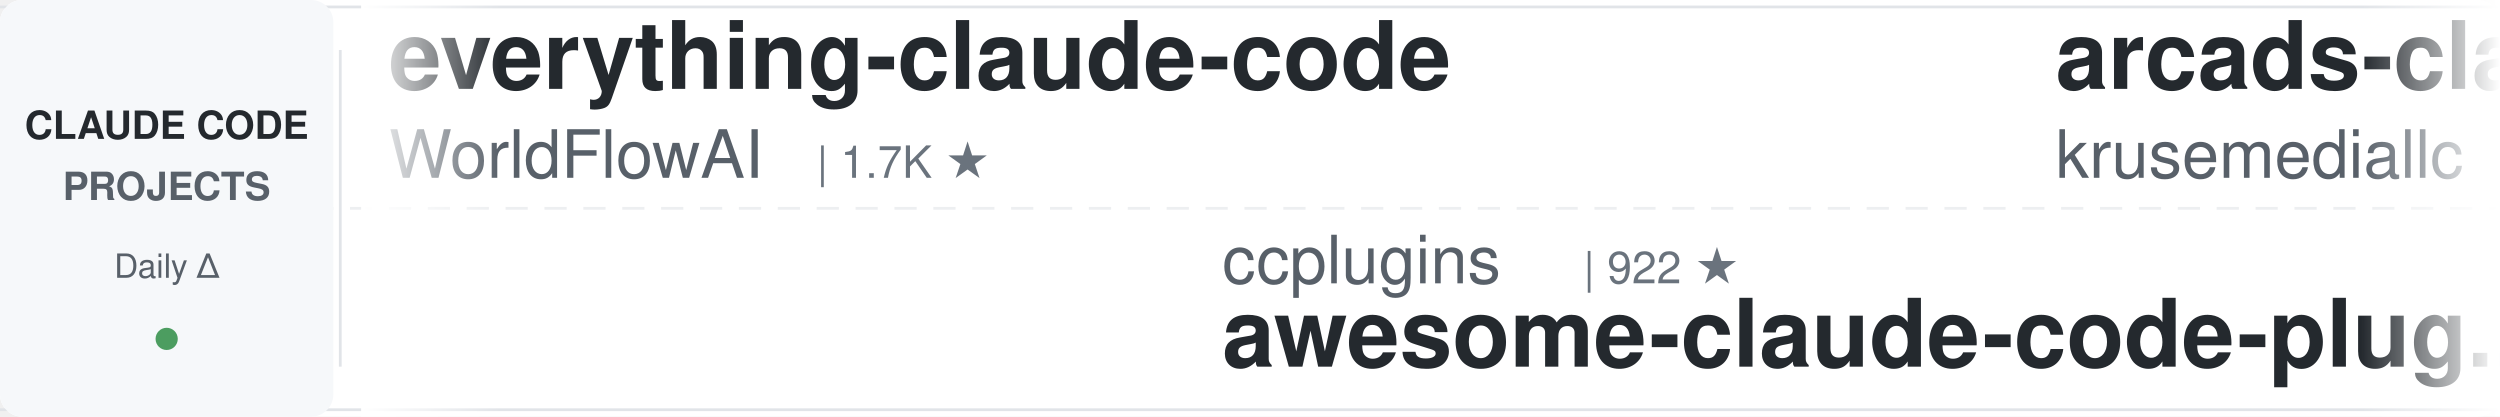
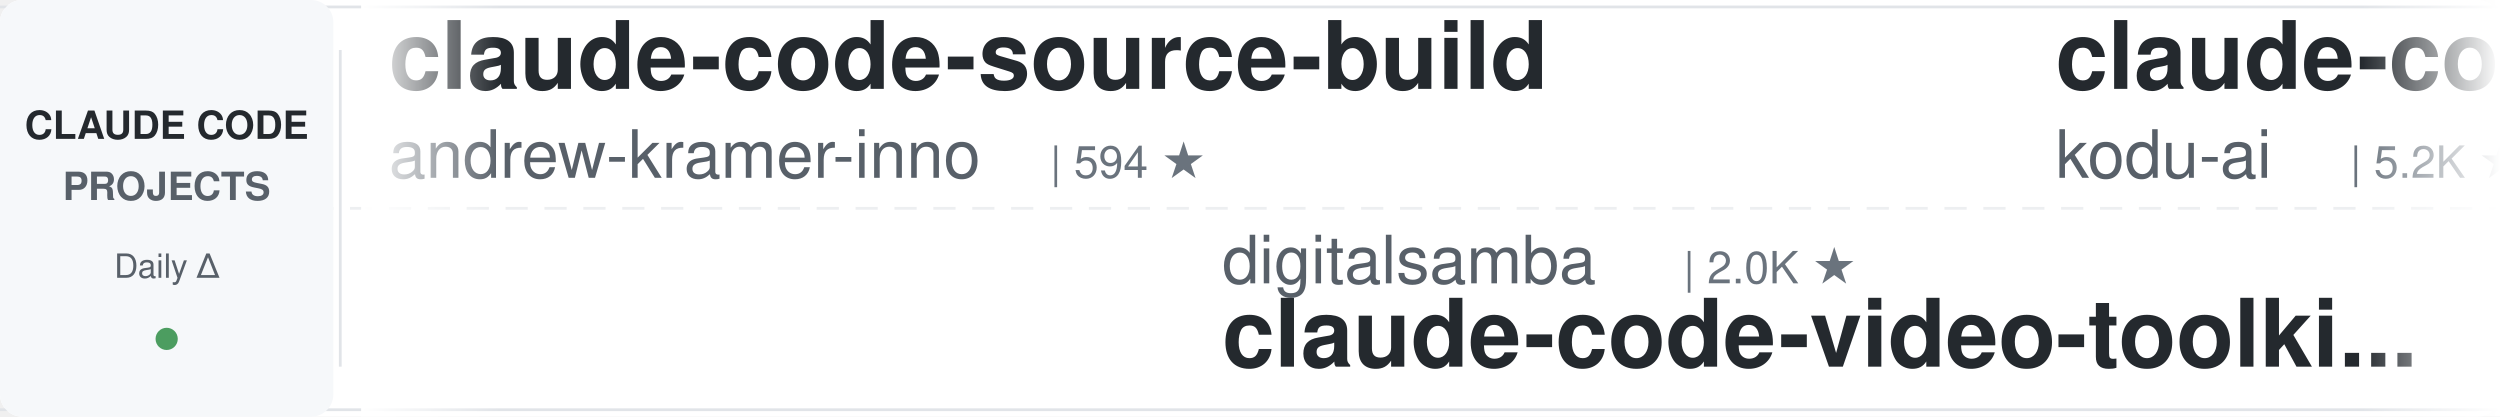
<svg xmlns="http://www.w3.org/2000/svg" width="900" height="150">
  <defs>
    <linearGradient id="leftFade" x1="0%" y1="0%" x2="100%" y2="0%">
      <stop offset="0%" style="stop-color:#ffffff;stop-opacity:1" />
      <stop offset="100%" style="stop-color:#ffffff;stop-opacity:0" />
    </linearGradient>
    <linearGradient id="rightFade" x1="0%" y1="0%" x2="100%" y2="0%">
      <stop offset="0%" style="stop-color:#ffffff;stop-opacity:0" />
      <stop offset="100%" style="stop-color:#ffffff;stop-opacity:1" />
    </linearGradient>
  </defs>
  <rect width="900" height="150" fill="#ffffff" rx="8" />
  <rect x="0" y="2" width="900" height="1" fill="#e1e4e8" />
  <rect x="0" y="147" width="900" height="1" fill="#e1e4e8" />
  <line x1="0" y1="75" x2="900" y2="75" stroke="#e1e4e8" stroke-width="1" stroke-dasharray="8 6" opacity="0.6" />
  <rect x="0" y="0" width="120" height="150" fill="#f6f8fa" rx="8" />
  <text x="60" y="50" font-family="-apple-system, BlinkMacSystemFont, 'Segoe UI', Helvetica, Arial, sans-serif" font-size="14" font-weight="600" fill="#24292e" text-anchor="middle">CLAUDE CODE</text>
  <text x="60" y="72" font-family="-apple-system, BlinkMacSystemFont, 'Segoe UI', Helvetica, Arial, sans-serif" font-size="14" font-weight="600" fill="#586069" text-anchor="middle">PROJECTS</text>
  <text x="60" y="100" font-family="-apple-system, BlinkMacSystemFont, 'Segoe UI', Helvetica, Arial, sans-serif" font-size="12" font-weight="500" fill="#586069" text-anchor="middle">Daily Δ</text>
  <circle cx="60" cy="122" r="4" fill="#22863a" opacity="0.8" />
  <rect x="122" y="18" width="1" height="114" fill="#e1e4e8" />
  <clipPath id="tickerClip">
    <rect x="130" y="0" width="770" height="150" />
  </clipPath>
  <g clip-path="url(#tickerClip)">
    <g id="tickerItems">
      <animateTransform attributeName="transform" attributeType="XML" type="translate" from="0 0" to="-3000 0" dur="54s" repeatCount="indefinite" />
      <g transform="translate(0, 0)">
-         <text x="140" y="32" font-family="-apple-system, BlinkMacSystemFont, 'Segoe UI', Helvetica, Arial, sans-serif" font-size="34" font-weight="600" fill="#24292e">everything-claude-code</text>
-         <text x="140" y="64" font-family="-apple-system, BlinkMacSystemFont, 'Segoe UI', Helvetica, Arial, sans-serif" font-size="24" font-weight="400" fill="#586069">WorldFlowAI</text>
-         <text x="294" y="64" font-family="-apple-system, BlinkMacSystemFont, 'Segoe UI', Helvetica, Arial, sans-serif" font-size="16" font-weight="500" fill="#6a737d">| 1.7K ★</text>
+         <text x="140" y="32" font-family="-apple-system, BlinkMacSystemFont, 'Segoe UI', Helvetica, Arial, sans-serif" font-size="34" font-weight="600" fill="#24292e">claude-code-source-build</text>
+         <text x="140" y="64" font-family="-apple-system, BlinkMacSystemFont, 'Segoe UI', Helvetica, Arial, sans-serif" font-size="24" font-weight="400" fill="#586069">andrew-kramer-inno</text>
+         <text x="378" y="64" font-family="-apple-system, BlinkMacSystemFont, 'Segoe UI', Helvetica, Arial, sans-serif" font-size="16" font-weight="500" fill="#6a737d">| 594 ★</text>
      </g>
      <g transform="translate(300, 0)">
-         <text x="140" y="102" font-family="-apple-system, BlinkMacSystemFont, 'Segoe UI', Helvetica, Arial, sans-serif" font-size="24" font-weight="400" fill="#586069">ccplugins</text>
-         <text x="270" y="102" font-family="-apple-system, BlinkMacSystemFont, 'Segoe UI', Helvetica, Arial, sans-serif" font-size="16" font-weight="500" fill="#6a737d">| 922 ★</text>
-         <text x="140" y="132" font-family="-apple-system, BlinkMacSystemFont, 'Segoe UI', Helvetica, Arial, sans-serif" font-size="34" font-weight="600" fill="#24292e">awesome-claude-code-plug...</text>
+         <text x="140" y="102" font-family="-apple-system, BlinkMacSystemFont, 'Segoe UI', Helvetica, Arial, sans-serif" font-size="24" font-weight="400" fill="#586069">digitalsamba</text>
+         <text x="306" y="102" font-family="-apple-system, BlinkMacSystemFont, 'Segoe UI', Helvetica, Arial, sans-serif" font-size="16" font-weight="500" fill="#6a737d">| 2.0K ★</text>
+         <text x="140" y="132" font-family="-apple-system, BlinkMacSystemFont, 'Segoe UI', Helvetica, Arial, sans-serif" font-size="34" font-weight="600" fill="#24292e">claude-code-video-toolki...</text>
      </g>
      <g transform="translate(600, 0)">
-         <text x="140" y="32" font-family="-apple-system, BlinkMacSystemFont, 'Segoe UI', Helvetica, Arial, sans-serif" font-size="34" font-weight="600" fill="#24292e">arcads-claude-code</text>
-         <text x="140" y="64" font-family="-apple-system, BlinkMacSystemFont, 'Segoe UI', Helvetica, Arial, sans-serif" font-size="24" font-weight="400" fill="#586069">krusemediallc</text>
-         <text x="318" y="64" font-family="-apple-system, BlinkMacSystemFont, 'Segoe UI', Helvetica, Arial, sans-serif" font-size="16" font-weight="500" fill="#6a737d">| 1.4K ★</text>
+         <text x="140" y="32" font-family="-apple-system, BlinkMacSystemFont, 'Segoe UI', Helvetica, Arial, sans-serif" font-size="34" font-weight="600" fill="#24292e">claude-coder</text>
+         <text x="140" y="64" font-family="-apple-system, BlinkMacSystemFont, 'Segoe UI', Helvetica, Arial, sans-serif" font-size="24" font-weight="400" fill="#586069">kodu-ai</text>
+         <text x="246" y="64" font-family="-apple-system, BlinkMacSystemFont, 'Segoe UI', Helvetica, Arial, sans-serif" font-size="16" font-weight="500" fill="#6a737d">| 5.2K ★</text>
      </g>
      <g transform="translate(900, 0)">
-         <text x="140" y="102" font-family="-apple-system, BlinkMacSystemFont, 'Segoe UI', Helvetica, Arial, sans-serif" font-size="24" font-weight="400" fill="#586069">jeremylongshore</text>
-         <text x="342" y="102" font-family="-apple-system, BlinkMacSystemFont, 'Segoe UI', Helvetica, Arial, sans-serif" font-size="16" font-weight="500" fill="#6a737d">| 2.7K ★</text>
-         <text x="140" y="132" font-family="-apple-system, BlinkMacSystemFont, 'Segoe UI', Helvetica, Arial, sans-serif" font-size="34" font-weight="600" fill="#24292e">claude-code-plugins-plus...</text>
+         <text x="140" y="102" font-family="-apple-system, BlinkMacSystemFont, 'Segoe UI', Helvetica, Arial, sans-serif" font-size="24" font-weight="400" fill="#586069">rohitg00</text>
+         <text x="258" y="102" font-family="-apple-system, BlinkMacSystemFont, 'Segoe UI', Helvetica, Arial, sans-serif" font-size="16" font-weight="500" fill="#6a737d">| 2.5K ★</text>
+         <text x="140" y="132" font-family="-apple-system, BlinkMacSystemFont, 'Segoe UI', Helvetica, Arial, sans-serif" font-size="34" font-weight="600" fill="#24292e">awesome-claude-code-tool...</text>
      </g>
      <g transform="translate(1200, 0)">
-         <text x="140" y="32" font-family="-apple-system, BlinkMacSystemFont, 'Segoe UI', Helvetica, Arial, sans-serif" font-size="34" font-weight="600" fill="#24292e">claude-code-telegram</text>
-         <text x="140" y="64" font-family="-apple-system, BlinkMacSystemFont, 'Segoe UI', Helvetica, Arial, sans-serif" font-size="24" font-weight="400" fill="#586069">RichardAtCT</text>
-         <text x="294" y="64" font-family="-apple-system, BlinkMacSystemFont, 'Segoe UI', Helvetica, Arial, sans-serif" font-size="16" font-weight="500" fill="#6a737d">| 2.8K ★</text>
+         <text x="140" y="32" font-family="-apple-system, BlinkMacSystemFont, 'Segoe UI', Helvetica, Arial, sans-serif" font-size="34" font-weight="600" fill="#24292e">awesome-claude-code-suba...</text>
+         <text x="140" y="64" font-family="-apple-system, BlinkMacSystemFont, 'Segoe UI', Helvetica, Arial, sans-serif" font-size="24" font-weight="400" fill="#586069">VoltAgent</text>
+         <text x="270" y="64" font-family="-apple-system, BlinkMacSystemFont, 'Segoe UI', Helvetica, Arial, sans-serif" font-size="16" font-weight="500" fill="#6a737d">| 24.6K ★</text>
      </g>
      <g transform="translate(1500, 0)">
-         <text x="140" y="102" font-family="-apple-system, BlinkMacSystemFont, 'Segoe UI', Helvetica, Arial, sans-serif" font-size="24" font-weight="400" fill="#586069">Windy3f3f3f3f</text>
-         <text x="318" y="102" font-family="-apple-system, BlinkMacSystemFont, 'Segoe UI', Helvetica, Arial, sans-serif" font-size="16" font-weight="500" fill="#6a737d">| 2.6K ★</text>
-         <text x="140" y="132" font-family="-apple-system, BlinkMacSystemFont, 'Segoe UI', Helvetica, Arial, sans-serif" font-size="34" font-weight="600" fill="#24292e">claude-code-from-scratch</text>
+         <text x="140" y="102" font-family="-apple-system, BlinkMacSystemFont, 'Segoe UI', Helvetica, Arial, sans-serif" font-size="24" font-weight="400" fill="#586069">Maciek-roboblog</text>
+         <text x="342" y="102" font-family="-apple-system, BlinkMacSystemFont, 'Segoe UI', Helvetica, Arial, sans-serif" font-size="16" font-weight="500" fill="#6a737d">| 8.7K ★</text>
+         <text x="140" y="132" font-family="-apple-system, BlinkMacSystemFont, 'Segoe UI', Helvetica, Arial, sans-serif" font-size="34" font-weight="600" fill="#24292e">Claude-Code-Usage-Monito...</text>
      </g>
      <g transform="translate(1800, 0)">
-         <text x="140" y="32" font-family="-apple-system, BlinkMacSystemFont, 'Segoe UI', Helvetica, Arial, sans-serif" font-size="34" font-weight="600" fill="#24292e">learn-claude-code</text>
-         <text x="140" y="64" font-family="-apple-system, BlinkMacSystemFont, 'Segoe UI', Helvetica, Arial, sans-serif" font-size="24" font-weight="400" fill="#586069">shareAI-lab</text>
-         <text x="294" y="64" font-family="-apple-system, BlinkMacSystemFont, 'Segoe UI', Helvetica, Arial, sans-serif" font-size="16" font-weight="500" fill="#6a737d">| 75.2K ★</text>
+         <text x="140" y="32" font-family="-apple-system, BlinkMacSystemFont, 'Segoe UI', Helvetica, Arial, sans-serif" font-size="34" font-weight="600" fill="#24292e">claude-code-hub</text>
+         <text x="140" y="64" font-family="-apple-system, BlinkMacSystemFont, 'Segoe UI', Helvetica, Arial, sans-serif" font-size="24" font-weight="400" fill="#586069">ding113</text>
+         <text x="246" y="64" font-family="-apple-system, BlinkMacSystemFont, 'Segoe UI', Helvetica, Arial, sans-serif" font-size="16" font-weight="500" fill="#6a737d">| 3.3K ★</text>
      </g>
      <g transform="translate(2100, 0)">
-         <text x="140" y="102" font-family="-apple-system, BlinkMacSystemFont, 'Segoe UI', Helvetica, Arial, sans-serif" font-size="24" font-weight="400" fill="#586069">alejandrobalderas</text>
-         <text x="366" y="102" font-family="-apple-system, BlinkMacSystemFont, 'Segoe UI', Helvetica, Arial, sans-serif" font-size="16" font-weight="500" fill="#6a737d">| 2.8K ★</text>
-         <text x="140" y="132" font-family="-apple-system, BlinkMacSystemFont, 'Segoe UI', Helvetica, Arial, sans-serif" font-size="34" font-weight="600" fill="#24292e">claude-code-from-source</text>
+         <text x="140" y="102" font-family="-apple-system, BlinkMacSystemFont, 'Segoe UI', Helvetica, Arial, sans-serif" font-size="24" font-weight="400" fill="#586069">liuup</text>
+         <text x="222" y="102" font-family="-apple-system, BlinkMacSystemFont, 'Segoe UI', Helvetica, Arial, sans-serif" font-size="16" font-weight="500" fill="#6a737d">| 3.8K ★</text>
+         <text x="140" y="132" font-family="-apple-system, BlinkMacSystemFont, 'Segoe UI', Helvetica, Arial, sans-serif" font-size="34" font-weight="600" fill="#24292e">claude-code-analysis</text>
      </g>
      <g transform="translate(2400, 0)">
-         <text x="140" y="32" font-family="-apple-system, BlinkMacSystemFont, 'Segoe UI', Helvetica, Arial, sans-serif" font-size="34" font-weight="600" fill="#24292e">claude-code-infrastructu...</text>
-         <text x="140" y="64" font-family="-apple-system, BlinkMacSystemFont, 'Segoe UI', Helvetica, Arial, sans-serif" font-size="24" font-weight="400" fill="#586069">diet103</text>
-         <text x="246" y="64" font-family="-apple-system, BlinkMacSystemFont, 'Segoe UI', Helvetica, Arial, sans-serif" font-size="16" font-weight="500" fill="#6a737d">| 10.0K ★</text>
+         <text x="140" y="32" font-family="-apple-system, BlinkMacSystemFont, 'Segoe UI', Helvetica, Arial, sans-serif" font-size="34" font-weight="600" fill="#24292e">claude-code-tudou</text>
+         <text x="140" y="64" font-family="-apple-system, BlinkMacSystemFont, 'Segoe UI', Helvetica, Arial, sans-serif" font-size="24" font-weight="400" fill="#586069">AICoderTudou</text>
+         <text x="306" y="64" font-family="-apple-system, BlinkMacSystemFont, 'Segoe UI', Helvetica, Arial, sans-serif" font-size="16" font-weight="500" fill="#6a737d">| 496 ★</text>
      </g>
      <g transform="translate(2700, 0)">
-         <text x="140" y="102" font-family="-apple-system, BlinkMacSystemFont, 'Segoe UI', Helvetica, Arial, sans-serif" font-size="24" font-weight="400" fill="#586069">xu-xiang</text>
-         <text x="258" y="102" font-family="-apple-system, BlinkMacSystemFont, 'Segoe UI', Helvetica, Arial, sans-serif" font-size="16" font-weight="500" fill="#6a737d">| 1.9K ★</text>
-         <text x="140" y="132" font-family="-apple-system, BlinkMacSystemFont, 'Segoe UI', Helvetica, Arial, sans-serif" font-size="34" font-weight="600" fill="#24292e">everything-claude-code-z...</text>
+         <text x="140" y="102" font-family="-apple-system, BlinkMacSystemFont, 'Segoe UI', Helvetica, Arial, sans-serif" font-size="24" font-weight="400" fill="#586069">ykdojo</text>
+         <text x="234" y="102" font-family="-apple-system, BlinkMacSystemFont, 'Segoe UI', Helvetica, Arial, sans-serif" font-size="16" font-weight="500" fill="#6a737d">| 9.9K ★</text>
+         <text x="140" y="132" font-family="-apple-system, BlinkMacSystemFont, 'Segoe UI', Helvetica, Arial, sans-serif" font-size="34" font-weight="600" fill="#24292e">claude-code-tips</text>
      </g>
      <g transform="translate(3000, 0)">
-         <text x="140" y="32" font-family="-apple-system, BlinkMacSystemFont, 'Segoe UI', Helvetica, Arial, sans-serif" font-size="34" font-weight="600" fill="#24292e">everything-claude-code</text>
-         <text x="140" y="64" font-family="-apple-system, BlinkMacSystemFont, 'Segoe UI', Helvetica, Arial, sans-serif" font-size="24" font-weight="400" fill="#586069">WorldFlowAI</text>
-         <text x="294" y="64" font-family="-apple-system, BlinkMacSystemFont, 'Segoe UI', Helvetica, Arial, sans-serif" font-size="16" font-weight="500" fill="#6a737d">| 1.7K ★</text>
+         <text x="140" y="32" font-family="-apple-system, BlinkMacSystemFont, 'Segoe UI', Helvetica, Arial, sans-serif" font-size="34" font-weight="600" fill="#24292e">claude-code-source-build</text>
+         <text x="140" y="64" font-family="-apple-system, BlinkMacSystemFont, 'Segoe UI', Helvetica, Arial, sans-serif" font-size="24" font-weight="400" fill="#586069">andrew-kramer-inno</text>
+         <text x="378" y="64" font-family="-apple-system, BlinkMacSystemFont, 'Segoe UI', Helvetica, Arial, sans-serif" font-size="16" font-weight="500" fill="#6a737d">| 594 ★</text>
      </g>
      <g transform="translate(3300, 0)">
-         <text x="140" y="102" font-family="-apple-system, BlinkMacSystemFont, 'Segoe UI', Helvetica, Arial, sans-serif" font-size="24" font-weight="400" fill="#586069">ccplugins</text>
-         <text x="270" y="102" font-family="-apple-system, BlinkMacSystemFont, 'Segoe UI', Helvetica, Arial, sans-serif" font-size="16" font-weight="500" fill="#6a737d">| 922 ★</text>
-         <text x="140" y="132" font-family="-apple-system, BlinkMacSystemFont, 'Segoe UI', Helvetica, Arial, sans-serif" font-size="34" font-weight="600" fill="#24292e">awesome-claude-code-plug...</text>
+         <text x="140" y="102" font-family="-apple-system, BlinkMacSystemFont, 'Segoe UI', Helvetica, Arial, sans-serif" font-size="24" font-weight="400" fill="#586069">digitalsamba</text>
+         <text x="306" y="102" font-family="-apple-system, BlinkMacSystemFont, 'Segoe UI', Helvetica, Arial, sans-serif" font-size="16" font-weight="500" fill="#6a737d">| 2.0K ★</text>
+         <text x="140" y="132" font-family="-apple-system, BlinkMacSystemFont, 'Segoe UI', Helvetica, Arial, sans-serif" font-size="34" font-weight="600" fill="#24292e">claude-code-video-toolki...</text>
      </g>
      <g transform="translate(3600, 0)">
-         <text x="140" y="32" font-family="-apple-system, BlinkMacSystemFont, 'Segoe UI', Helvetica, Arial, sans-serif" font-size="34" font-weight="600" fill="#24292e">arcads-claude-code</text>
-         <text x="140" y="64" font-family="-apple-system, BlinkMacSystemFont, 'Segoe UI', Helvetica, Arial, sans-serif" font-size="24" font-weight="400" fill="#586069">krusemediallc</text>
-         <text x="318" y="64" font-family="-apple-system, BlinkMacSystemFont, 'Segoe UI', Helvetica, Arial, sans-serif" font-size="16" font-weight="500" fill="#6a737d">| 1.4K ★</text>
+         <text x="140" y="32" font-family="-apple-system, BlinkMacSystemFont, 'Segoe UI', Helvetica, Arial, sans-serif" font-size="34" font-weight="600" fill="#24292e">claude-coder</text>
+         <text x="140" y="64" font-family="-apple-system, BlinkMacSystemFont, 'Segoe UI', Helvetica, Arial, sans-serif" font-size="24" font-weight="400" fill="#586069">kodu-ai</text>
+         <text x="246" y="64" font-family="-apple-system, BlinkMacSystemFont, 'Segoe UI', Helvetica, Arial, sans-serif" font-size="16" font-weight="500" fill="#6a737d">| 5.2K ★</text>
      </g>
      <g transform="translate(3900, 0)">
-         <text x="140" y="102" font-family="-apple-system, BlinkMacSystemFont, 'Segoe UI', Helvetica, Arial, sans-serif" font-size="24" font-weight="400" fill="#586069">jeremylongshore</text>
-         <text x="342" y="102" font-family="-apple-system, BlinkMacSystemFont, 'Segoe UI', Helvetica, Arial, sans-serif" font-size="16" font-weight="500" fill="#6a737d">| 2.7K ★</text>
-         <text x="140" y="132" font-family="-apple-system, BlinkMacSystemFont, 'Segoe UI', Helvetica, Arial, sans-serif" font-size="34" font-weight="600" fill="#24292e">claude-code-plugins-plus...</text>
+         <text x="140" y="102" font-family="-apple-system, BlinkMacSystemFont, 'Segoe UI', Helvetica, Arial, sans-serif" font-size="24" font-weight="400" fill="#586069">rohitg00</text>
+         <text x="258" y="102" font-family="-apple-system, BlinkMacSystemFont, 'Segoe UI', Helvetica, Arial, sans-serif" font-size="16" font-weight="500" fill="#6a737d">| 2.5K ★</text>
+         <text x="140" y="132" font-family="-apple-system, BlinkMacSystemFont, 'Segoe UI', Helvetica, Arial, sans-serif" font-size="34" font-weight="600" fill="#24292e">awesome-claude-code-tool...</text>
      </g>
    </g>
  </g>
  <rect x="130" y="0" width="50" height="150" fill="url(#leftFade)" />
  <rect x="850" y="0" width="50" height="150" fill="url(#rightFade)" />
</svg>
